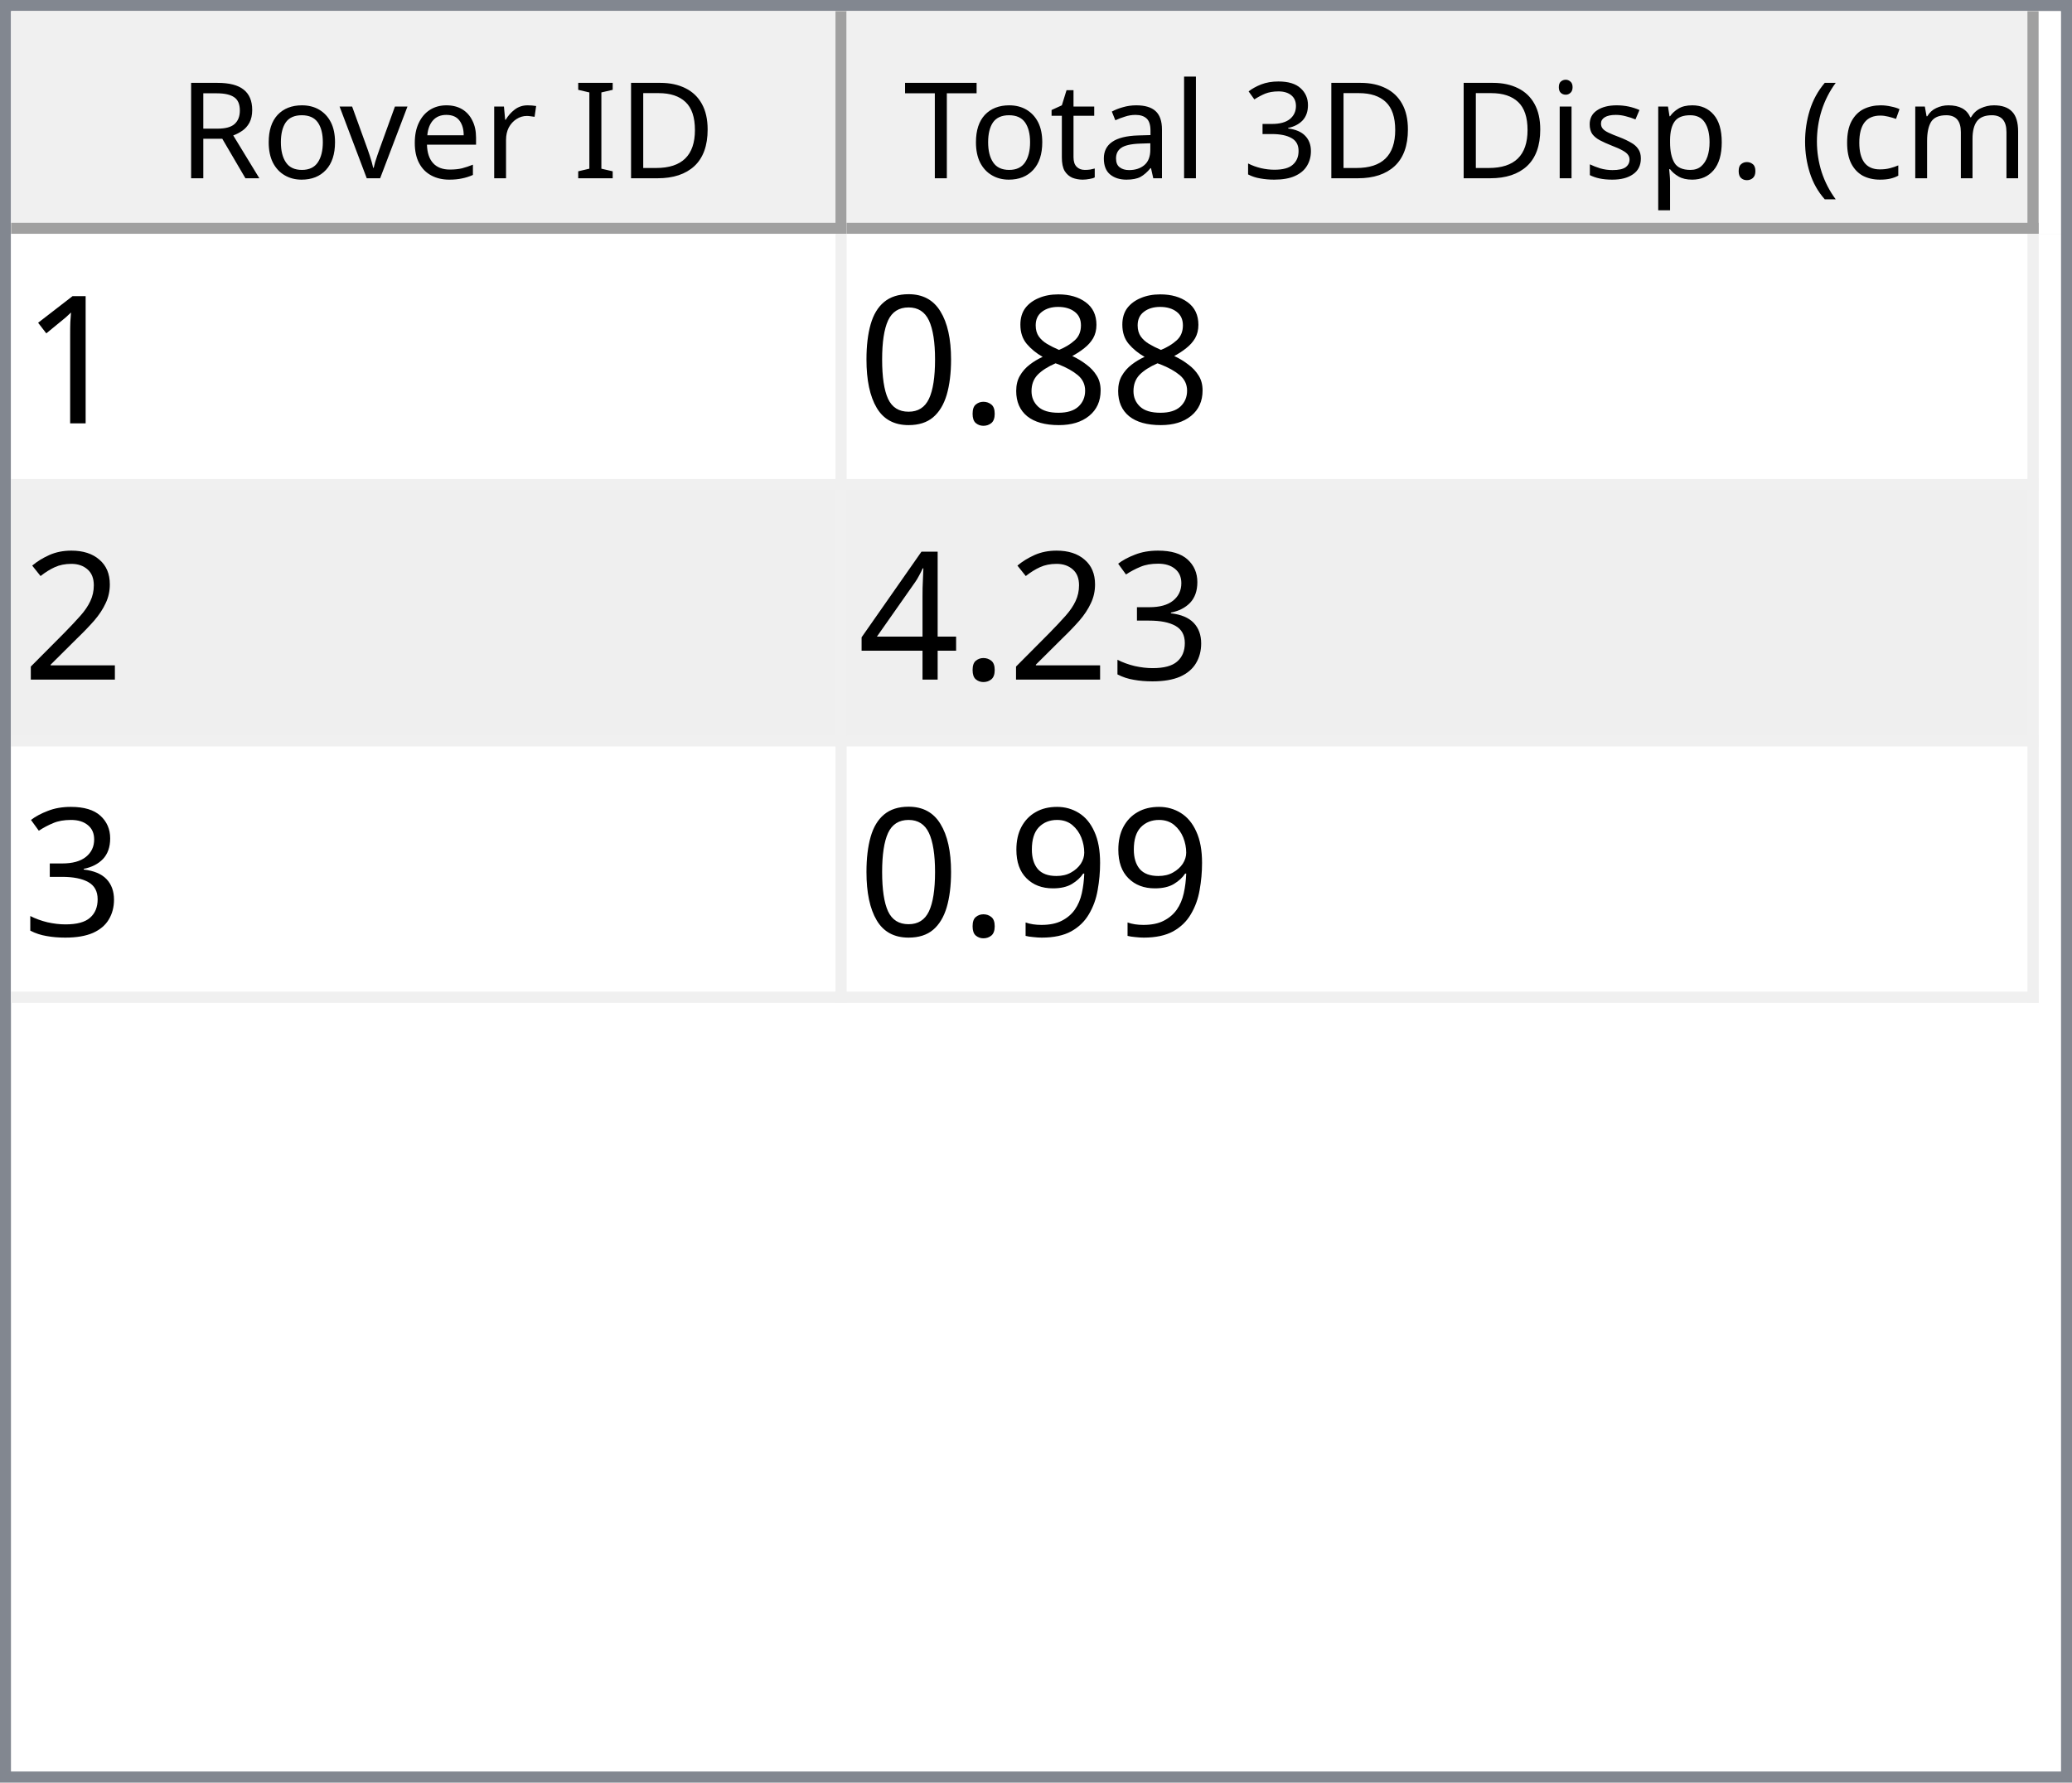
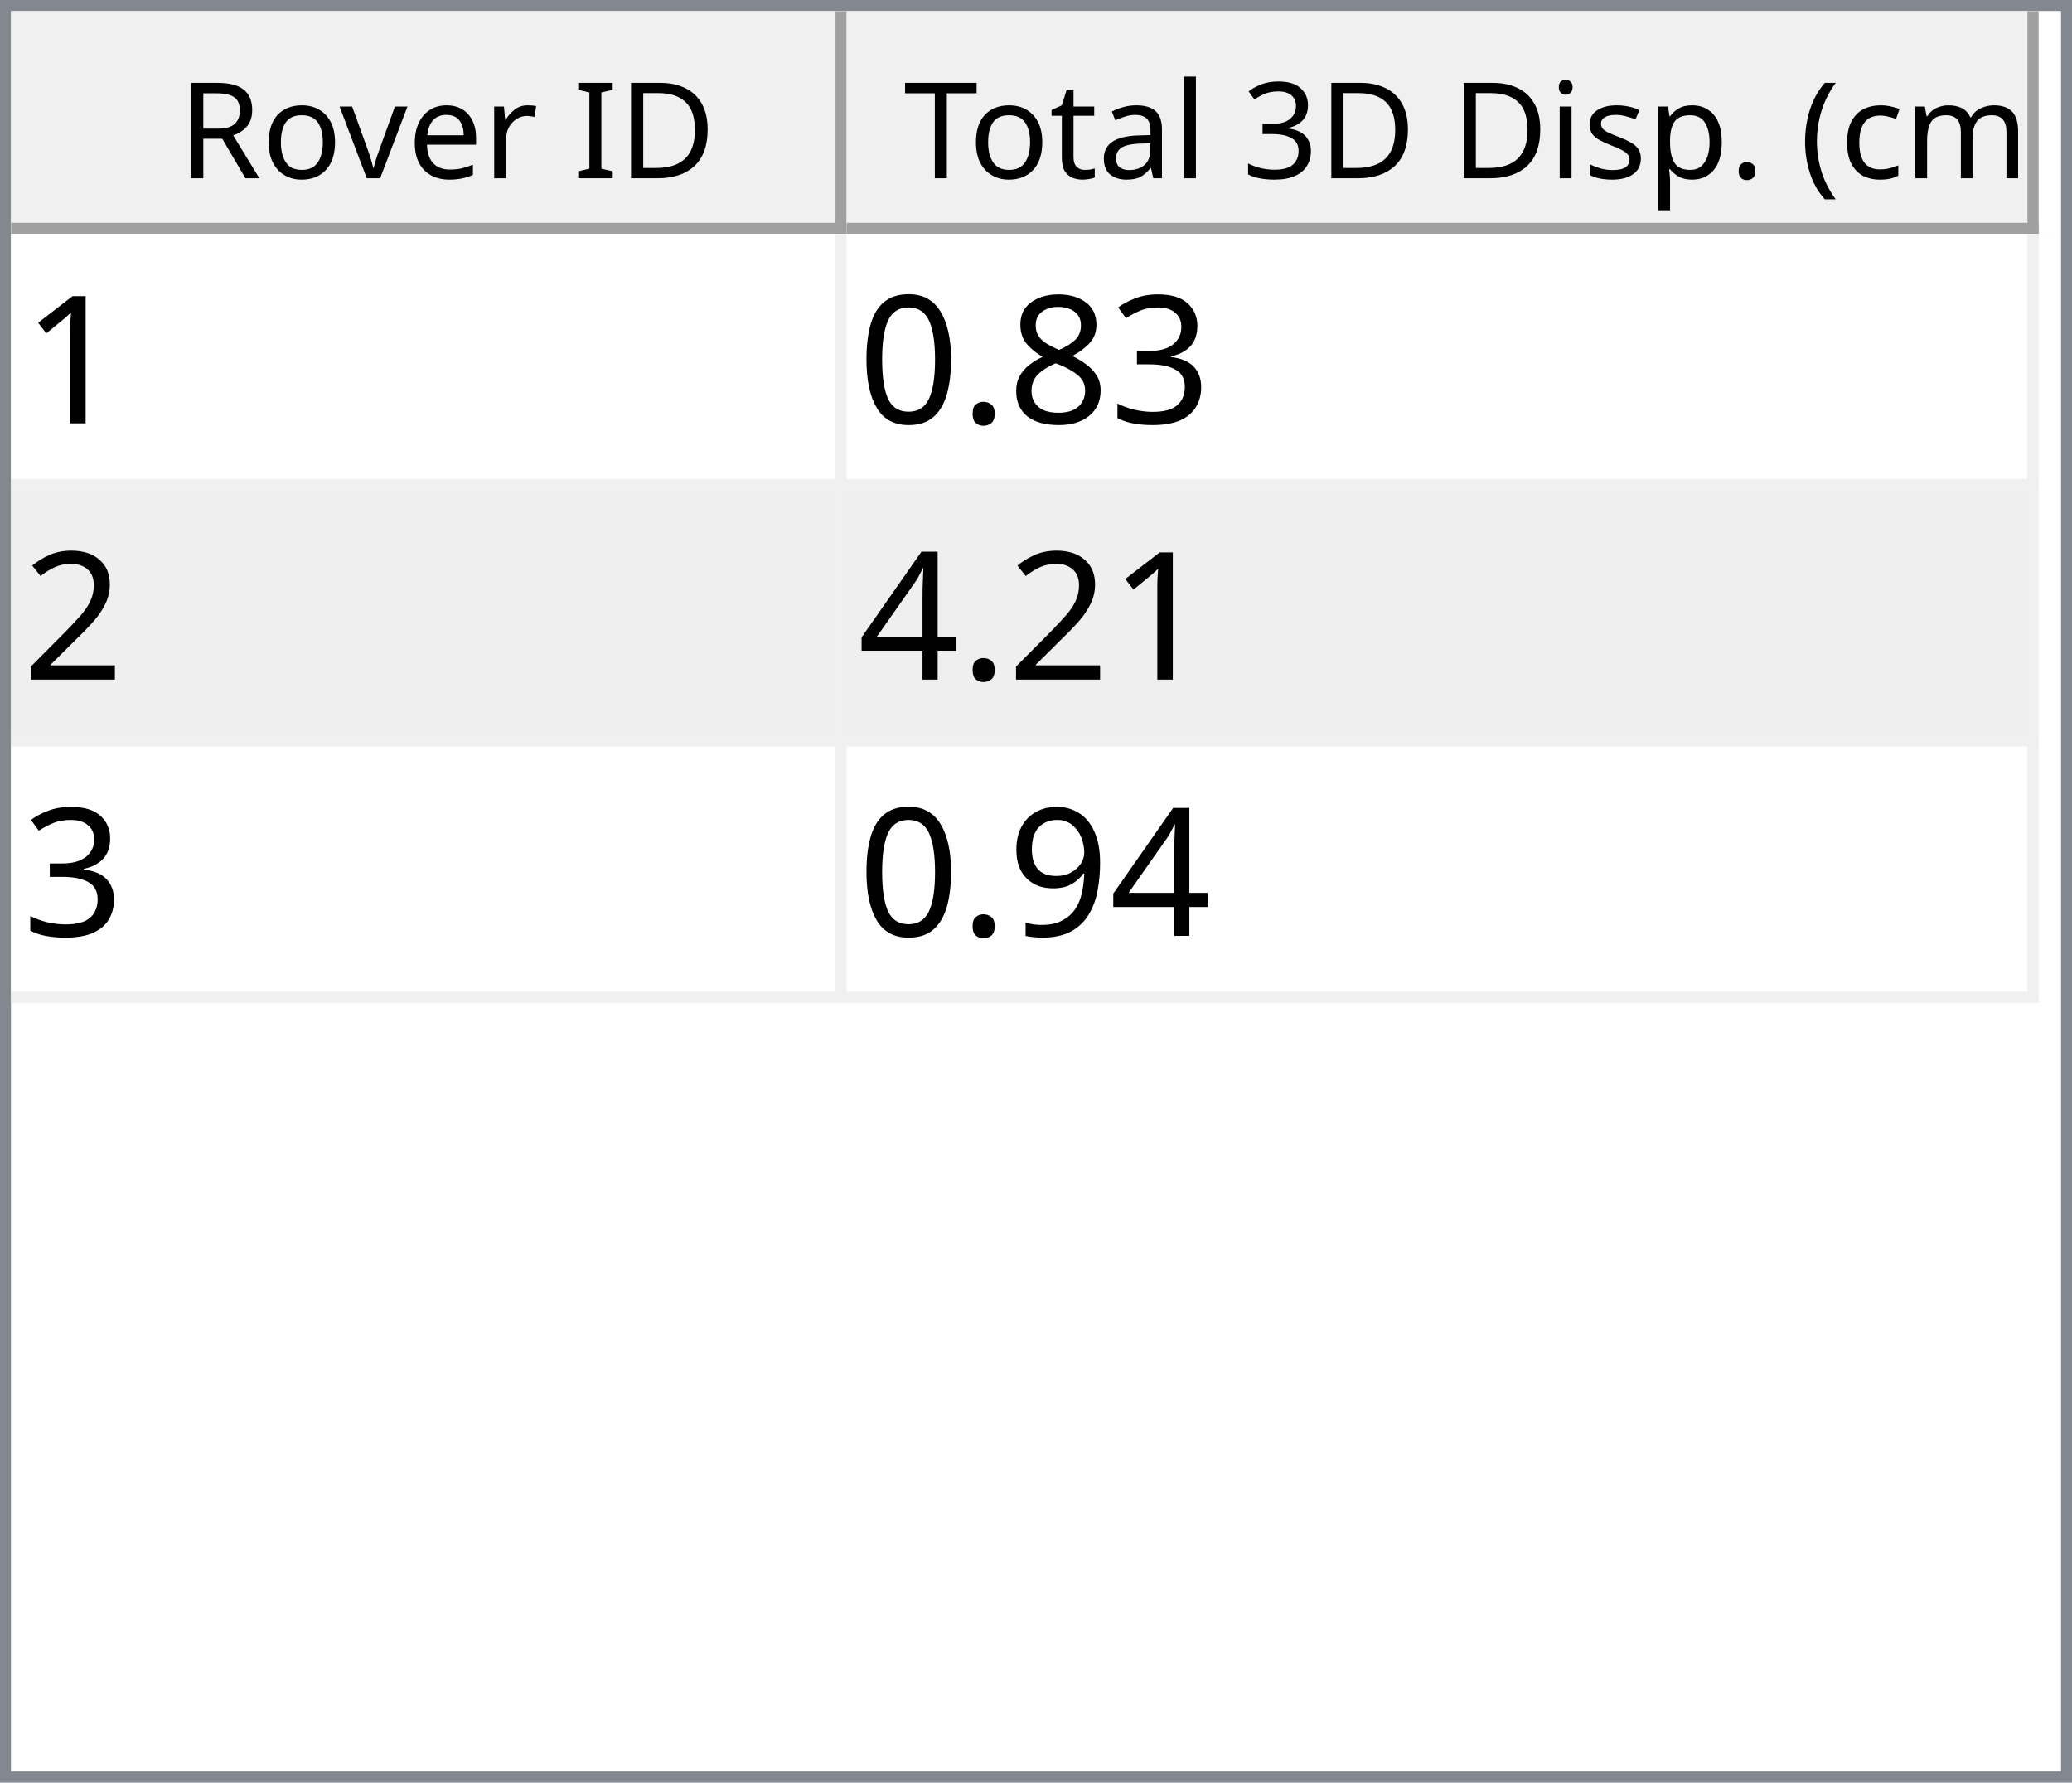
<svg xmlns="http://www.w3.org/2000/svg" style="fill-opacity:1; color-rendering:auto; color-interpolation:auto; text-rendering:auto; stroke:black; stroke-linecap:square; stroke-miterlimit:10; shape-rendering:auto; stroke-opacity:1; fill:black; stroke-dasharray:none; font-weight:normal; stroke-width:1; font-family:'Dialog'; font-style:normal; stroke-linejoin:miter; font-size:12px; stroke-dashoffset:0; image-rendering:auto;" width="186" height="160">
  <defs id="genericDefs" />
  <g>
    <defs id="defs1">
      <clipPath clipPathUnits="userSpaceOnUse" id="clipPath1">
        <path d="M0 0 L186 0 L186 160 L0 160 L0 0 Z" />
      </clipPath>
      <clipPath clipPathUnits="userSpaceOnUse" id="clipPath2">
        <path d="M0 0 L0 160 L186 160 L186 0 Z" />
      </clipPath>
      <clipPath clipPathUnits="userSpaceOnUse" id="clipPath3">
        <path d="M0 0 L0 20 L184 20 L184 0 Z" />
      </clipPath>
      <clipPath clipPathUnits="userSpaceOnUse" id="clipPath4">
        <path d="M0 0 L0 20 L75 20 L75 0 Z" />
      </clipPath>
      <clipPath clipPathUnits="userSpaceOnUse" id="clipPath5">
        <path d="M1 1 L1 19 L74 19 L74 1 Z" />
      </clipPath>
      <clipPath clipPathUnits="userSpaceOnUse" id="clipPath6">
        <path d="M0 0 L0 18 L73 18 L73 0 Z" />
      </clipPath>
      <clipPath clipPathUnits="userSpaceOnUse" id="clipPath7">
        <path d="M-0.5 -0.5 L-0.5 19.5 L74.5 19.5 L74.5 -0.5 Z" />
      </clipPath>
      <clipPath clipPathUnits="userSpaceOnUse" id="clipPath8">
        <path d="M0 0 L0 20 L107 20 L107 0 Z" />
      </clipPath>
      <clipPath clipPathUnits="userSpaceOnUse" id="clipPath9">
        <path d="M1 1 L1 19 L106 19 L106 1 Z" />
      </clipPath>
      <clipPath clipPathUnits="userSpaceOnUse" id="clipPath10">
        <path d="M0 0 L0 18 L105 18 L105 0 Z" />
      </clipPath>
      <clipPath clipPathUnits="userSpaceOnUse" id="clipPath11">
        <path d="M-0.5 -0.5 L-0.5 19.5 L106.5 19.5 L106.5 -0.5 Z" />
      </clipPath>
      <clipPath clipPathUnits="userSpaceOnUse" id="clipPath12">
        <path d="M0 0 L0 138 L184 138 L184 0 Z" />
      </clipPath>
      <clipPath clipPathUnits="userSpaceOnUse" id="clipPath13">
        <path d="M0 0 L0 69 L182 69 L182 0 Z" />
      </clipPath>
      <clipPath clipPathUnits="userSpaceOnUse" id="clipPath14">
        <path d="M-0.5 -0.5 L-0.5 68.5 L181.5 68.5 L181.5 -0.5 Z" />
      </clipPath>
      <clipPath clipPathUnits="userSpaceOnUse" id="clipPath15">
        <path d="M0 0 L0 22 L74 22 L74 0 Z" />
      </clipPath>
      <clipPath clipPathUnits="userSpaceOnUse" id="clipPath16">
        <path d="M0 0 L0 22 L106 22 L106 0 Z" />
      </clipPath>
      <font horiz-adv-x="64.551" id="font1">
        <font-face ascent="107.91" descent="25.098" units-per-em="100" style="font-style:normal; font-family:Segoe UI; font-weight:normal;" />
        <missing-glyph horiz-adv-x="64.551" d="M8.109 0 L8.109 68.266 L56.453 68.266 L56.453 0 L8.109 0 ZM15.328 7.234 L49.219 7.234 L49.219 61.031 L15.328 61.031 L15.328 7.234 Z" />
        <glyph unicode="D" horiz-adv-x="70.117" d="M9.188 0 L9.188 70.016 L28.516 70.016 Q65.531 70.016 65.531 35.891 Q65.531 19.672 55.25 9.836 Q44.969 0 27.734 0 L9.188 0 ZM17.391 62.594 L17.391 7.422 L27.828 7.422 Q41.609 7.422 49.273 14.797 Q56.938 22.172 56.938 35.688 Q56.938 62.594 28.328 62.594 L17.391 62.594 Z" />
        <glyph unicode="I" horiz-adv-x="26.611" d="M17.391 0 L9.188 0 L9.188 70.016 L17.391 70.016 L17.391 0 Z" />
        <glyph unicode=" " horiz-adv-x="27.393" d="" />
        <glyph unicode="r" horiz-adv-x="34.766" d="M34.188 41.891 Q32.078 43.5 28.125 43.5 Q23 43.5 19.555 38.672 Q16.109 33.844 16.109 25.484 L16.109 0 L8.109 0 L8.109 50 L16.109 50 L16.109 39.703 L16.312 39.703 Q18.016 44.969 21.531 47.922 Q25.047 50.875 29.391 50.875 Q32.516 50.875 34.188 50.203 L34.188 41.891 Z" />
        <glyph unicode="e" horiz-adv-x="52.295" d="M48.297 23 L12.984 23 Q13.188 14.656 17.484 10.109 Q21.781 5.562 29.297 5.562 Q37.75 5.562 44.828 11.141 L44.828 3.609 Q38.234 -1.172 27.391 -1.172 Q16.797 -1.172 10.742 5.641 Q4.688 12.453 4.688 24.812 Q4.688 36.469 11.305 43.82 Q17.922 51.172 27.734 51.172 Q37.547 51.172 42.922 44.828 Q48.297 38.484 48.297 27.203 L48.297 23 ZM40.094 29.781 Q40.047 36.719 36.75 40.578 Q33.453 44.438 27.594 44.438 Q21.922 44.438 17.969 40.383 Q14.016 36.328 13.094 29.781 L40.094 29.781 Z" />
        <glyph unicode="v" horiz-adv-x="47.9" d="M47.406 50 L27.484 0 L19.625 0 L0.688 50 L9.469 50 L22.172 13.672 Q23.578 9.672 23.922 6.688 L24.125 6.688 Q24.609 10.453 25.688 13.484 L38.969 50 L47.406 50 Z" />
        <glyph unicode="o" horiz-adv-x="58.594" d="M29 -1.172 Q17.922 -1.172 11.305 5.836 Q4.688 12.844 4.688 24.422 Q4.688 37.016 11.57 44.094 Q18.453 51.172 30.172 51.172 Q41.359 51.172 47.633 44.289 Q53.906 37.406 53.906 25.203 Q53.906 13.234 47.141 6.031 Q40.375 -1.172 29 -1.172 ZM29.594 44.438 Q21.875 44.438 17.383 39.188 Q12.891 33.938 12.891 24.703 Q12.891 15.828 17.43 10.695 Q21.969 5.562 29.594 5.562 Q37.359 5.562 41.531 10.594 Q45.703 15.625 45.703 24.906 Q45.703 34.281 41.531 39.359 Q37.359 44.438 29.594 44.438 Z" />
        <glyph unicode="R" horiz-adv-x="59.814" d="M59.375 0 L49.609 0 L37.891 19.625 Q36.281 22.359 34.766 24.289 Q33.25 26.219 31.664 27.438 Q30.078 28.656 28.25 29.219 Q26.422 29.781 24.125 29.781 L17.391 29.781 L17.391 0 L9.188 0 L9.188 70.016 L30.078 70.016 Q34.672 70.016 38.555 68.867 Q42.438 67.719 45.289 65.375 Q48.141 63.031 49.758 59.547 Q51.375 56.062 51.375 51.375 Q51.375 47.703 50.273 44.656 Q49.172 41.609 47.148 39.211 Q45.125 36.812 42.266 35.133 Q39.406 33.453 35.844 32.516 L35.844 32.328 Q37.594 31.547 38.891 30.547 Q40.188 29.547 41.359 28.18 Q42.531 26.812 43.68 25.078 Q44.828 23.344 46.234 21.047 L59.375 0 ZM17.391 62.594 L17.391 37.203 L28.516 37.203 Q31.594 37.203 34.203 38.133 Q36.812 39.062 38.719 40.797 Q40.625 42.531 41.703 45.047 Q42.781 47.562 42.781 50.688 Q42.781 56.297 39.141 59.445 Q35.5 62.594 28.609 62.594 L17.391 62.594 Z" />
        <glyph unicode=")" horiz-adv-x="30.176" d="M8.297 -15.922 L1.172 -15.922 Q16.406 2.344 16.406 26.812 Q16.406 51.469 1.078 70.016 L8.297 70.016 Q23.531 52.156 23.531 26.703 Q23.531 1.375 8.297 -15.922 Z" />
        <glyph unicode="m" horiz-adv-x="86.133" d="M79.109 0 L71.094 0 L71.094 28.719 Q71.094 37.016 68.531 40.727 Q65.969 44.438 59.906 44.438 Q54.781 44.438 51.195 39.75 Q47.609 35.062 47.609 28.516 L47.609 0 L39.594 0 L39.594 29.688 Q39.594 44.438 28.219 44.438 Q22.953 44.438 19.531 40.016 Q16.109 35.594 16.109 28.516 L16.109 0 L8.109 0 L8.109 50 L16.109 50 L16.109 42.094 L16.312 42.094 Q21.625 51.172 31.844 51.172 Q36.969 51.172 40.773 48.312 Q44.578 45.453 46 40.828 Q51.562 51.172 62.594 51.172 Q79.109 51.172 79.109 30.812 L79.109 0 Z" />
        <glyph unicode="c" horiz-adv-x="46.191" d="M42.188 2.297 Q36.422 -1.172 28.516 -1.172 Q17.828 -1.172 11.258 5.789 Q4.688 12.75 4.688 23.828 Q4.688 36.188 11.766 43.68 Q18.844 51.172 30.672 51.172 Q37.25 51.172 42.281 48.734 L42.281 40.531 Q36.719 44.438 30.375 44.438 Q22.703 44.438 17.797 38.945 Q12.891 33.453 12.891 24.516 Q12.891 15.719 17.508 10.641 Q22.125 5.562 29.891 5.562 Q36.422 5.562 42.188 9.906 L42.188 2.297 Z" />
        <glyph unicode="(" horiz-adv-x="30.176" d="M29.109 -15.922 L21.969 -15.922 Q6.844 1.375 6.844 26.703 Q6.844 52.156 21.969 70.016 L29.203 70.016 Q13.875 51.469 13.875 26.812 Q13.875 2.344 29.109 -15.922 Z" />
        <glyph unicode="." horiz-adv-x="21.68" d="M10.891 -1.078 Q8.641 -1.078 7.055 0.539 Q5.469 2.156 5.469 4.391 Q5.469 6.641 7.055 8.273 Q8.641 9.906 10.891 9.906 Q13.188 9.906 14.797 8.273 Q16.406 6.641 16.406 4.391 Q16.406 2.156 14.797 0.539 Q13.188 -1.078 10.891 -1.078 Z" />
        <glyph unicode="p" horiz-adv-x="58.789" d="M16.312 7.234 L16.109 7.234 L16.109 -23 L8.109 -23 L8.109 50 L16.109 50 L16.109 41.219 L16.312 41.219 Q22.219 51.172 33.594 51.172 Q43.266 51.172 48.688 44.461 Q54.109 37.75 54.109 26.469 Q54.109 13.922 48 6.375 Q41.891 -1.172 31.297 -1.172 Q21.578 -1.172 16.312 7.234 ZM16.109 27.391 L16.109 20.406 Q16.109 14.203 20.141 9.883 Q24.172 5.562 30.375 5.562 Q37.641 5.562 41.773 11.133 Q45.906 16.703 45.906 26.609 Q45.906 34.969 42.047 39.703 Q38.188 44.438 31.594 44.438 Q24.609 44.438 20.359 39.578 Q16.109 34.719 16.109 27.391 Z" />
        <glyph unicode="s" horiz-adv-x="42.432" d="M5.078 1.812 L5.078 10.406 Q11.625 5.562 19.484 5.562 Q30.031 5.562 30.031 12.594 Q30.031 14.594 29.125 15.992 Q28.219 17.391 26.68 18.461 Q25.141 19.531 23.07 20.383 Q21 21.234 18.609 22.172 Q15.281 23.484 12.766 24.828 Q10.25 26.172 8.57 27.859 Q6.891 29.547 6.031 31.695 Q5.172 33.844 5.172 36.719 Q5.172 40.234 6.789 42.945 Q8.406 45.656 11.086 47.484 Q13.766 49.312 17.211 50.242 Q20.656 51.172 24.312 51.172 Q30.812 51.172 35.938 48.922 L35.938 40.828 Q30.422 44.438 23.25 44.438 Q21 44.438 19.195 43.922 Q17.391 43.406 16.094 42.477 Q14.797 41.547 14.086 40.258 Q13.375 38.969 13.375 37.406 Q13.375 35.453 14.086 34.133 Q14.797 32.812 16.164 31.789 Q17.531 30.766 19.484 29.938 Q21.438 29.109 23.922 28.125 Q27.25 26.859 29.883 25.516 Q32.516 24.172 34.375 22.484 Q36.234 20.797 37.234 18.602 Q38.234 16.406 38.234 13.375 Q38.234 9.672 36.602 6.938 Q34.969 4.203 32.234 2.398 Q29.5 0.594 25.93 -0.289 Q22.359 -1.172 18.453 -1.172 Q10.75 -1.172 5.078 1.812 Z" />
        <glyph unicode="i" horiz-adv-x="24.219" d="M12.203 62.703 Q10.062 62.703 8.547 64.164 Q7.031 65.625 7.031 67.875 Q7.031 70.125 8.547 71.609 Q10.062 73.094 12.203 73.094 Q14.406 73.094 15.945 71.609 Q17.484 70.125 17.484 67.875 Q17.484 65.719 15.945 64.211 Q14.406 62.703 12.203 62.703 ZM16.109 0 L8.109 0 L8.109 50 L16.109 50 L16.109 0 Z" />
        <glyph unicode="3" horiz-adv-x="53.906" d="M46.531 19.828 Q46.531 15.094 44.75 11.211 Q42.969 7.328 39.719 4.57 Q36.469 1.812 31.93 0.297 Q27.391 -1.219 21.922 -1.219 Q11.922 -1.219 6 2.594 L6 11.188 Q13.094 5.609 22.219 5.609 Q25.875 5.609 28.828 6.539 Q31.781 7.469 33.906 9.227 Q36.031 10.984 37.18 13.477 Q38.328 15.969 38.328 19.094 Q38.328 32.812 18.797 32.812 L12.984 32.812 L12.984 39.594 L18.5 39.594 Q35.797 39.594 35.797 52.484 Q35.797 64.406 22.609 64.406 Q15.188 64.406 8.688 59.422 L8.688 67.188 Q15.375 71.188 24.609 71.188 Q29 71.188 32.57 69.969 Q36.141 68.75 38.68 66.555 Q41.219 64.359 42.609 61.281 Q44 58.203 44 54.5 Q44 40.672 30.031 36.719 L30.031 36.531 Q33.594 36.141 36.625 34.797 Q39.656 33.453 41.852 31.305 Q44.047 29.156 45.289 26.25 Q46.531 23.344 46.531 19.828 Z" />
        <glyph unicode="l" horiz-adv-x="24.219" d="M16.109 0 L8.109 0 L8.109 74.031 L16.109 74.031 L16.109 0 Z" />
        <glyph unicode="a" horiz-adv-x="50.879" d="M43.891 0 L35.891 0 L35.891 7.812 L35.688 7.812 Q30.469 -1.172 20.312 -1.172 Q12.844 -1.172 8.617 2.781 Q4.391 6.734 4.391 13.281 Q4.391 27.297 20.906 29.594 L35.891 31.688 Q35.891 44.438 25.594 44.438 Q16.547 44.438 9.281 38.281 L9.281 46.484 Q16.656 51.172 26.266 51.172 Q43.891 51.172 43.891 32.516 L43.891 0 ZM35.891 25.297 L23.828 23.641 Q18.266 22.859 15.43 20.875 Q12.594 18.891 12.594 13.875 Q12.594 10.203 15.211 7.883 Q17.828 5.562 22.172 5.562 Q28.125 5.562 32.008 9.742 Q35.891 13.922 35.891 20.312 L35.891 25.297 Z" />
        <glyph unicode="t" horiz-adv-x="33.887" d="M31.297 0.484 Q28.469 -1.078 23.828 -1.078 Q10.688 -1.078 10.688 13.578 L10.688 43.172 L2.094 43.172 L2.094 50 L10.688 50 L10.688 62.203 L18.703 64.797 L18.703 50 L31.297 50 L31.297 43.172 L18.703 43.172 L18.703 14.984 Q18.703 9.969 20.414 7.82 Q22.125 5.672 26.078 5.672 Q29.109 5.672 31.297 7.328 L31.297 0.484 Z" />
        <glyph unicode="T" horiz-adv-x="52.393" d="M50.594 62.594 L30.375 62.594 L30.375 0 L22.172 0 L22.172 62.594 L2 62.594 L2 70.016 L50.594 70.016 L50.594 62.594 Z" />
      </font>
      <font horiz-adv-x="75.0" id="font2">
        <font-face ascent="100.537" descent="21.973" units-per-em="100" style="font-style:normal; font-family:sans-serif; font-weight:normal;" />
        <missing-glyph horiz-adv-x="75.0" d="M12.5 0 L12.5 62.5 L62.5 62.5 L62.5 0 L12.5 0 ZM14.062 1.562 L60.938 1.562 L60.938 60.938 L14.062 60.938 L14.062 1.562 Z" />
        <glyph unicode="1" horiz-adv-x="55.615" d="M37.25 0 L28.469 0 L28.469 56 Q25.297 52.984 20.141 49.953 Q14.984 46.922 10.891 45.406 L10.891 53.906 Q18.266 57.375 23.781 62.305 Q29.297 67.234 31.594 71.875 L37.25 71.875 L37.25 0 Z" />
+         <glyph unicode="3" horiz-adv-x="55.615" d="M4.203 18.891 L12.984 20.062 Q14.5 12.594 18.141 9.297 Q21.781 6 27 6 Q33.203 6 37.477 10.297 Q41.75 14.594 41.75 20.953 Q41.75 27 37.797 30.93 Q33.844 34.859 27.734 34.859 Q25.25 34.859 21.531 33.891 L22.516 41.609 Q23.391 41.5 23.922 41.5 Q29.547 41.5 34.039 44.43 Q38.531 47.359 38.531 53.469 Q38.531 58.297 35.258 61.477 Q31.984 64.656 26.812 64.656 Q21.688 64.656 18.266 61.43 Q14.844 58.203 13.875 51.766 L5.078 53.328 Q6.688 62.156 12.398 67.016 Q18.109 71.875 26.609 71.875 Q32.469 71.875 37.398 69.359 Q42.328 66.844 44.945 62.5 Q47.562 58.156 47.562 53.266 Q47.562 48.641 45.07 44.828 Q42.578 41.016 37.703 38.766 Q44.047 37.312 47.562 32.695 Q51.078 28.078 51.078 21.141 Q51.078 11.766 44.242 5.25 Q37.406 -1.266 26.953 -1.266 Q17.531 -1.266 11.305 4.352 Q5.078 9.969 4.203 18.891 Z" />
        <glyph unicode="8" horiz-adv-x="55.615" d="M17.672 38.812 Q12.203 40.828 9.57 44.539 Q6.938 48.25 6.938 53.422 Q6.938 61.234 12.555 66.555 Q18.172 71.875 27.484 71.875 Q36.859 71.875 42.578 66.43 Q48.297 60.984 48.297 53.172 Q48.297 48.188 45.68 44.508 Q43.062 40.828 37.75 38.812 Q44.344 36.672 47.781 31.883 Q51.219 27.094 51.219 20.453 Q51.219 11.281 44.727 5.031 Q38.234 -1.219 27.641 -1.219 Q17.047 -1.219 10.547 5.055 Q4.047 11.328 4.047 20.703 Q4.047 27.688 7.594 32.398 Q11.141 37.109 17.672 38.812 ZM15.922 53.719 Q15.922 48.641 19.195 45.414 Q22.469 42.188 27.688 42.188 Q32.766 42.188 36.016 45.383 Q39.266 48.578 39.266 53.219 Q39.266 58.062 35.914 61.359 Q32.562 64.656 27.594 64.656 Q22.562 64.656 19.242 61.43 Q15.922 58.203 15.922 53.719 ZM13.094 20.656 Q13.094 16.891 14.875 13.375 Q16.656 9.859 20.172 7.93 Q23.688 6 27.734 6 Q34.031 6 38.133 10.055 Q42.234 14.109 42.234 20.359 Q42.234 26.703 38.016 30.859 Q33.797 35.016 27.438 35.016 Q21.234 35.016 17.164 30.914 Q13.094 26.812 13.094 20.656 Z" />
        <glyph unicode="." horiz-adv-x="27.783" d="M9.078 0 L9.078 10.016 L19.094 10.016 L19.094 0 L9.078 0 Z" />
        <glyph unicode="0" horiz-adv-x="55.615" d="M4.156 35.297 Q4.156 48 6.766 55.742 Q9.375 63.484 14.523 67.68 Q19.672 71.875 27.484 71.875 Q33.25 71.875 37.594 69.555 Q41.938 67.234 44.773 62.867 Q47.609 58.5 49.219 52.227 Q50.828 45.953 50.828 35.297 Q50.828 22.703 48.242 14.969 Q45.656 7.234 40.508 3.008 Q35.359 -1.219 27.484 -1.219 Q17.141 -1.219 11.234 6.203 Q4.156 15.141 4.156 35.297 ZM13.188 35.297 Q13.188 17.672 17.312 11.836 Q21.438 6 27.484 6 Q33.547 6 37.672 11.859 Q41.797 17.719 41.797 35.297 Q41.797 52.984 37.672 58.789 Q33.547 64.594 27.391 64.594 Q21.344 64.594 17.719 59.469 Q13.188 52.938 13.188 35.297 Z" />
        <glyph unicode="2" horiz-adv-x="55.615" d="M50.344 8.453 L50.344 0 L3.031 0 Q2.938 3.172 4.047 6.109 Q5.859 10.938 9.836 15.625 Q13.812 20.312 21.344 26.469 Q33.016 36.031 37.117 41.625 Q41.219 47.219 41.219 52.203 Q41.219 57.422 37.477 61.008 Q33.734 64.594 27.734 64.594 Q21.391 64.594 17.578 60.789 Q13.766 56.984 13.719 50.25 L4.688 51.172 Q5.609 61.281 11.664 66.578 Q17.719 71.875 27.938 71.875 Q38.234 71.875 44.242 66.164 Q50.25 60.453 50.25 52 Q50.25 47.703 48.492 43.555 Q46.734 39.406 42.656 34.812 Q38.578 30.219 29.109 22.219 Q21.188 15.578 18.945 13.211 Q16.703 10.844 15.234 8.453 L50.344 8.453 Z" />
-         <glyph unicode="3" horiz-adv-x="55.615" d="M4.203 18.891 L12.984 20.062 Q14.5 12.594 18.141 9.297 Q21.781 6 27 6 Q33.203 6 37.477 10.297 Q41.75 14.594 41.75 20.953 Q41.75 27 37.797 30.93 Q33.844 34.859 27.734 34.859 Q25.25 34.859 21.531 33.891 L22.516 41.609 Q23.391 41.5 23.922 41.5 Q29.547 41.5 34.039 44.43 Q38.531 47.359 38.531 53.469 Q38.531 58.297 35.258 61.477 Q31.984 64.656 26.812 64.656 Q21.688 64.656 18.266 61.43 Q14.844 58.203 13.875 51.766 L5.078 53.328 Q6.688 62.156 12.398 67.016 Q18.109 71.875 26.609 71.875 Q32.469 71.875 37.398 69.359 Q42.328 66.844 44.945 62.5 Q47.562 58.156 47.562 53.266 Q47.562 48.641 45.07 44.828 Q42.578 41.016 37.703 38.766 Q44.047 37.312 47.562 32.695 Q51.078 28.078 51.078 21.141 Q51.078 11.766 44.242 5.25 Q37.406 -1.266 26.953 -1.266 Q17.531 -1.266 11.305 4.352 Q5.078 9.969 4.203 18.891 Z" />
        <glyph unicode="4" horiz-adv-x="55.615" d="M32.328 0 L32.328 17.141 L1.266 17.141 L1.266 25.203 L33.938 71.578 L41.109 71.578 L41.109 25.203 L50.781 25.203 L50.781 17.141 L41.109 17.141 L41.109 0 L32.328 0 ZM32.328 25.203 L32.328 57.469 L9.906 25.203 L32.328 25.203 Z" />
        <glyph unicode="9" horiz-adv-x="55.615" d="M5.469 16.547 L13.922 17.328 Q14.984 11.375 18.016 8.688 Q21.047 6 25.781 6 Q29.828 6 32.883 7.859 Q35.938 9.719 37.891 12.82 Q39.844 15.922 41.164 21.195 Q42.484 26.469 42.484 31.938 Q42.484 32.516 42.438 33.688 Q39.797 29.5 35.234 26.883 Q30.672 24.266 25.344 24.266 Q16.453 24.266 10.305 30.711 Q4.156 37.156 4.156 47.703 Q4.156 58.594 10.578 65.234 Q17 71.875 26.656 71.875 Q33.641 71.875 39.43 68.117 Q45.219 64.359 48.219 57.398 Q51.219 50.438 51.219 37.25 Q51.219 23.531 48.242 15.406 Q45.266 7.281 39.383 3.031 Q33.5 -1.219 25.594 -1.219 Q17.188 -1.219 11.867 3.445 Q6.547 8.109 5.469 16.547 ZM41.453 48.141 Q41.453 55.719 37.43 60.156 Q33.406 64.594 27.734 64.594 Q21.875 64.594 17.531 59.812 Q13.188 55.031 13.188 47.406 Q13.188 40.578 17.312 36.305 Q21.438 32.031 27.484 32.031 Q33.594 32.031 37.523 36.305 Q41.453 40.578 41.453 48.141 Z" />
      </font>
    </defs>
    <g style="fill:white; stroke:white;">
      <rect x="0" y="0" width="186" style="clip-path:url(#clipPath1); stroke:none;" height="160" />
    </g>
    <g style="fill:white; text-rendering:optimizeSpeed; color-rendering:optimizeSpeed; image-rendering:optimizeSpeed; shape-rendering:crispEdges; stroke:white; color-interpolation:sRGB;">
      <rect x="0" width="186" height="160" y="0" style="stroke:none;" />
      <path style="stroke:none;" d="M0 160 L186 160 L186 0 L0 0 Z" />
    </g>
    <g style="fill:rgb(240,240,240); font-family:'Segoe UI'; stroke:rgb(240,240,240);">
      <rect x="0" y="0" width="186" style="clip-path:url(#clipPath2); stroke:none;" height="160" />
    </g>
    <g style="fill:rgb(130,135,144); font-family:'Segoe UI'; stroke:rgb(130,135,144);">
      <path d="M0 0 L186 0 L186 160 L0 160 L0 0 ZM1 1 L185 1 L185 159 L1 159 L1 1 Z" style="fill-rule:evenodd; clip-path:url(#clipPath2); stroke:none;" />
    </g>
    <g style="fill:white; font-family:'Segoe UI'; stroke:white;" transform="translate(1,1)">
      <rect x="0" y="0" width="184" style="clip-path:url(#clipPath3); stroke:none;" height="20" />
    </g>
    <g style="fill:rgb(240,240,240); font-family:'Segoe UI'; stroke:rgb(240,240,240);" transform="translate(1,1)">
      <rect x="0" y="0" width="75" style="clip-path:url(#clipPath4); stroke:none;" height="20" />
    </g>
    <g style="font-family:'Segoe UI';" transform="translate(2,2)">
      <text x="14" xml:space="preserve" y="14" style="clip-path:url(#clipPath6); stroke:none;">Rover ID</text>
    </g>
    <g style="fill:rgb(160,160,160); font-family:'Segoe UI'; stroke:rgb(160,160,160); stroke-linejoin:bevel;" transform="translate(1.5,1.5)">
      <line x1="74" x2="74" y1="0" style="fill:none; clip-path:url(#clipPath7);" y2="19" />
    </g>
    <g style="fill:rgb(160,160,160); font-family:'Segoe UI'; stroke:rgb(160,160,160); stroke-linejoin:bevel;" transform="matrix(1,0,0,1,1,1) translate(0.5,0.5)">
      <line x1="0" x2="74" y1="19" style="fill:none; clip-path:url(#clipPath7);" y2="19" />
    </g>
    <g style="fill:rgb(240,240,240); font-family:'Segoe UI'; stroke:rgb(240,240,240);" transform="translate(76,1)">
      <rect x="0" y="0" width="107" style="clip-path:url(#clipPath8); stroke:none;" height="20" />
    </g>
    <g style="font-family:'Segoe UI';" transform="translate(77,2)">
      <text x="1" xml:space="preserve" y="14" style="clip-path:url(#clipPath10); stroke:none;"> Total 3D Disp. (cm)</text>
    </g>
    <g style="fill:rgb(160,160,160); font-family:'Segoe UI'; stroke:rgb(160,160,160); stroke-linejoin:bevel;" transform="translate(76.5,1.5)">
      <line x1="106" x2="106" y1="0" style="fill:none; clip-path:url(#clipPath11);" y2="19" />
    </g>
    <g style="fill:rgb(160,160,160); font-family:'Segoe UI'; stroke:rgb(160,160,160); stroke-linejoin:bevel;" transform="matrix(1,0,0,1,76,1) translate(0.5,0.5)">
      <line x1="0" x2="106" y1="19" style="fill:none; clip-path:url(#clipPath11);" y2="19" />
    </g>
    <g style="fill:white; font-family:'Segoe UI'; stroke:white;" transform="translate(1,21)">
      <rect x="0" y="0" width="184" style="clip-path:url(#clipPath12); stroke:none;" height="138" />
    </g>
    <g style="fill:rgb(240,240,240); font-size:16px; font-family:sans-serif; stroke:rgb(240,240,240);" transform="translate(1,21)">
      <rect x="0" y="0" width="182" style="clip-path:url(#clipPath13); stroke:none;" height="69" />
      <line transform="translate(0.5,0.5)" x1="0" x2="181" y1="22" style="clip-path:url(#clipPath14); fill:none; stroke-linejoin:bevel;" y2="22" />
    </g>
    <g transform="matrix(1,0,0,1,1,21) translate(0.5,0.5)" style="fill:rgb(240,240,240); font-size:16px; font-family:sans-serif; stroke:rgb(240,240,240); stroke-linejoin:bevel;">
      <line x1="0" x2="181" y1="45" style="fill:none; clip-path:url(#clipPath14);" y2="45" />
    </g>
    <g transform="matrix(1,0,0,1,1,21) translate(0.5,0.5)" style="fill:rgb(240,240,240); font-size:16px; font-family:sans-serif; stroke:rgb(240,240,240); stroke-linejoin:bevel;">
      <line x1="0" x2="181" y1="68" style="fill:none; clip-path:url(#clipPath14);" y2="68" />
    </g>
    <g transform="matrix(1,0,0,1,1,21) translate(0.5,0.5)" style="fill:rgb(240,240,240); font-size:16px; font-family:sans-serif; stroke:rgb(240,240,240); stroke-linejoin:bevel;">
      <line x1="74" x2="74" y1="0" style="fill:none; clip-path:url(#clipPath14);" y2="68" />
    </g>
    <g transform="matrix(1,0,0,1,1,21) translate(0.5,0.5)" style="fill:rgb(240,240,240); font-size:16px; font-family:sans-serif; stroke:rgb(240,240,240); stroke-linejoin:bevel;">
      <line x1="181" x2="181" y1="0" style="fill:none; clip-path:url(#clipPath14);" y2="68" />
    </g>
    <g style="fill:white; font-size:16px; font-family:sans-serif; stroke:white;" transform="matrix(1,0,0,1,1,21)">
      <rect x="0" y="0" width="74" style="clip-path:url(#clipPath15); stroke:none;" height="22" />
      <text x="1" y="17" style="fill:black; clip-path:url(#clipPath15); stroke:none;" xml:space="preserve">1</text>
    </g>
    <g style="fill:white; font-size:16px; font-family:sans-serif; stroke:white;" transform="matrix(1,0,0,1,1,21) translate(75,0)">
      <rect x="0" y="0" width="106" style="clip-path:url(#clipPath16); stroke:none;" height="22" />
-       <text x="1" y="17" style="fill:black; clip-path:url(#clipPath16); stroke:none;" xml:space="preserve">0.88</text>
+       <text x="1" y="17" style="fill:black; clip-path:url(#clipPath16); stroke:none;" xml:space="preserve">0.83</text>
    </g>
    <g style="fill:rgb(239,239,239); font-size:16px; font-family:sans-serif; stroke:rgb(239,239,239);" transform="matrix(1,0,0,1,1,21) translate(0,23)">
      <rect x="0" y="0" width="74" style="clip-path:url(#clipPath15); stroke:none;" height="22" />
      <text x="1" y="17" style="fill:black; clip-path:url(#clipPath15); stroke:none;" xml:space="preserve">2</text>
    </g>
    <g style="fill:rgb(239,239,239); font-size:16px; font-family:sans-serif; stroke:rgb(239,239,239);" transform="matrix(1,0,0,1,1,21) translate(75,23)">
      <rect x="0" y="0" width="106" style="clip-path:url(#clipPath16); stroke:none;" height="22" />
-       <text x="1" y="17" style="fill:black; clip-path:url(#clipPath16); stroke:none;" xml:space="preserve">4.23</text>
+       <text x="1" y="17" style="fill:black; clip-path:url(#clipPath16); stroke:none;" xml:space="preserve">4.21</text>
    </g>
    <g style="fill:white; font-size:16px; font-family:sans-serif; stroke:white;" transform="matrix(1,0,0,1,1,21) translate(0,46)">
      <rect x="0" y="0" width="74" style="clip-path:url(#clipPath15); stroke:none;" height="22" />
      <text x="1" y="17" style="fill:black; clip-path:url(#clipPath15); stroke:none;" xml:space="preserve">3</text>
    </g>
    <g style="fill:white; font-size:16px; font-family:sans-serif; stroke:white;" transform="matrix(1,0,0,1,1,21) translate(75,46)">
      <rect x="0" y="0" width="106" style="clip-path:url(#clipPath16); stroke:none;" height="22" />
-       <text x="1" y="17" style="fill:black; clip-path:url(#clipPath16); stroke:none;" xml:space="preserve">0.99</text>
+       <text x="1" y="17" style="fill:black; clip-path:url(#clipPath16); stroke:none;" xml:space="preserve">0.94</text>
    </g>
  </g>
</svg>
